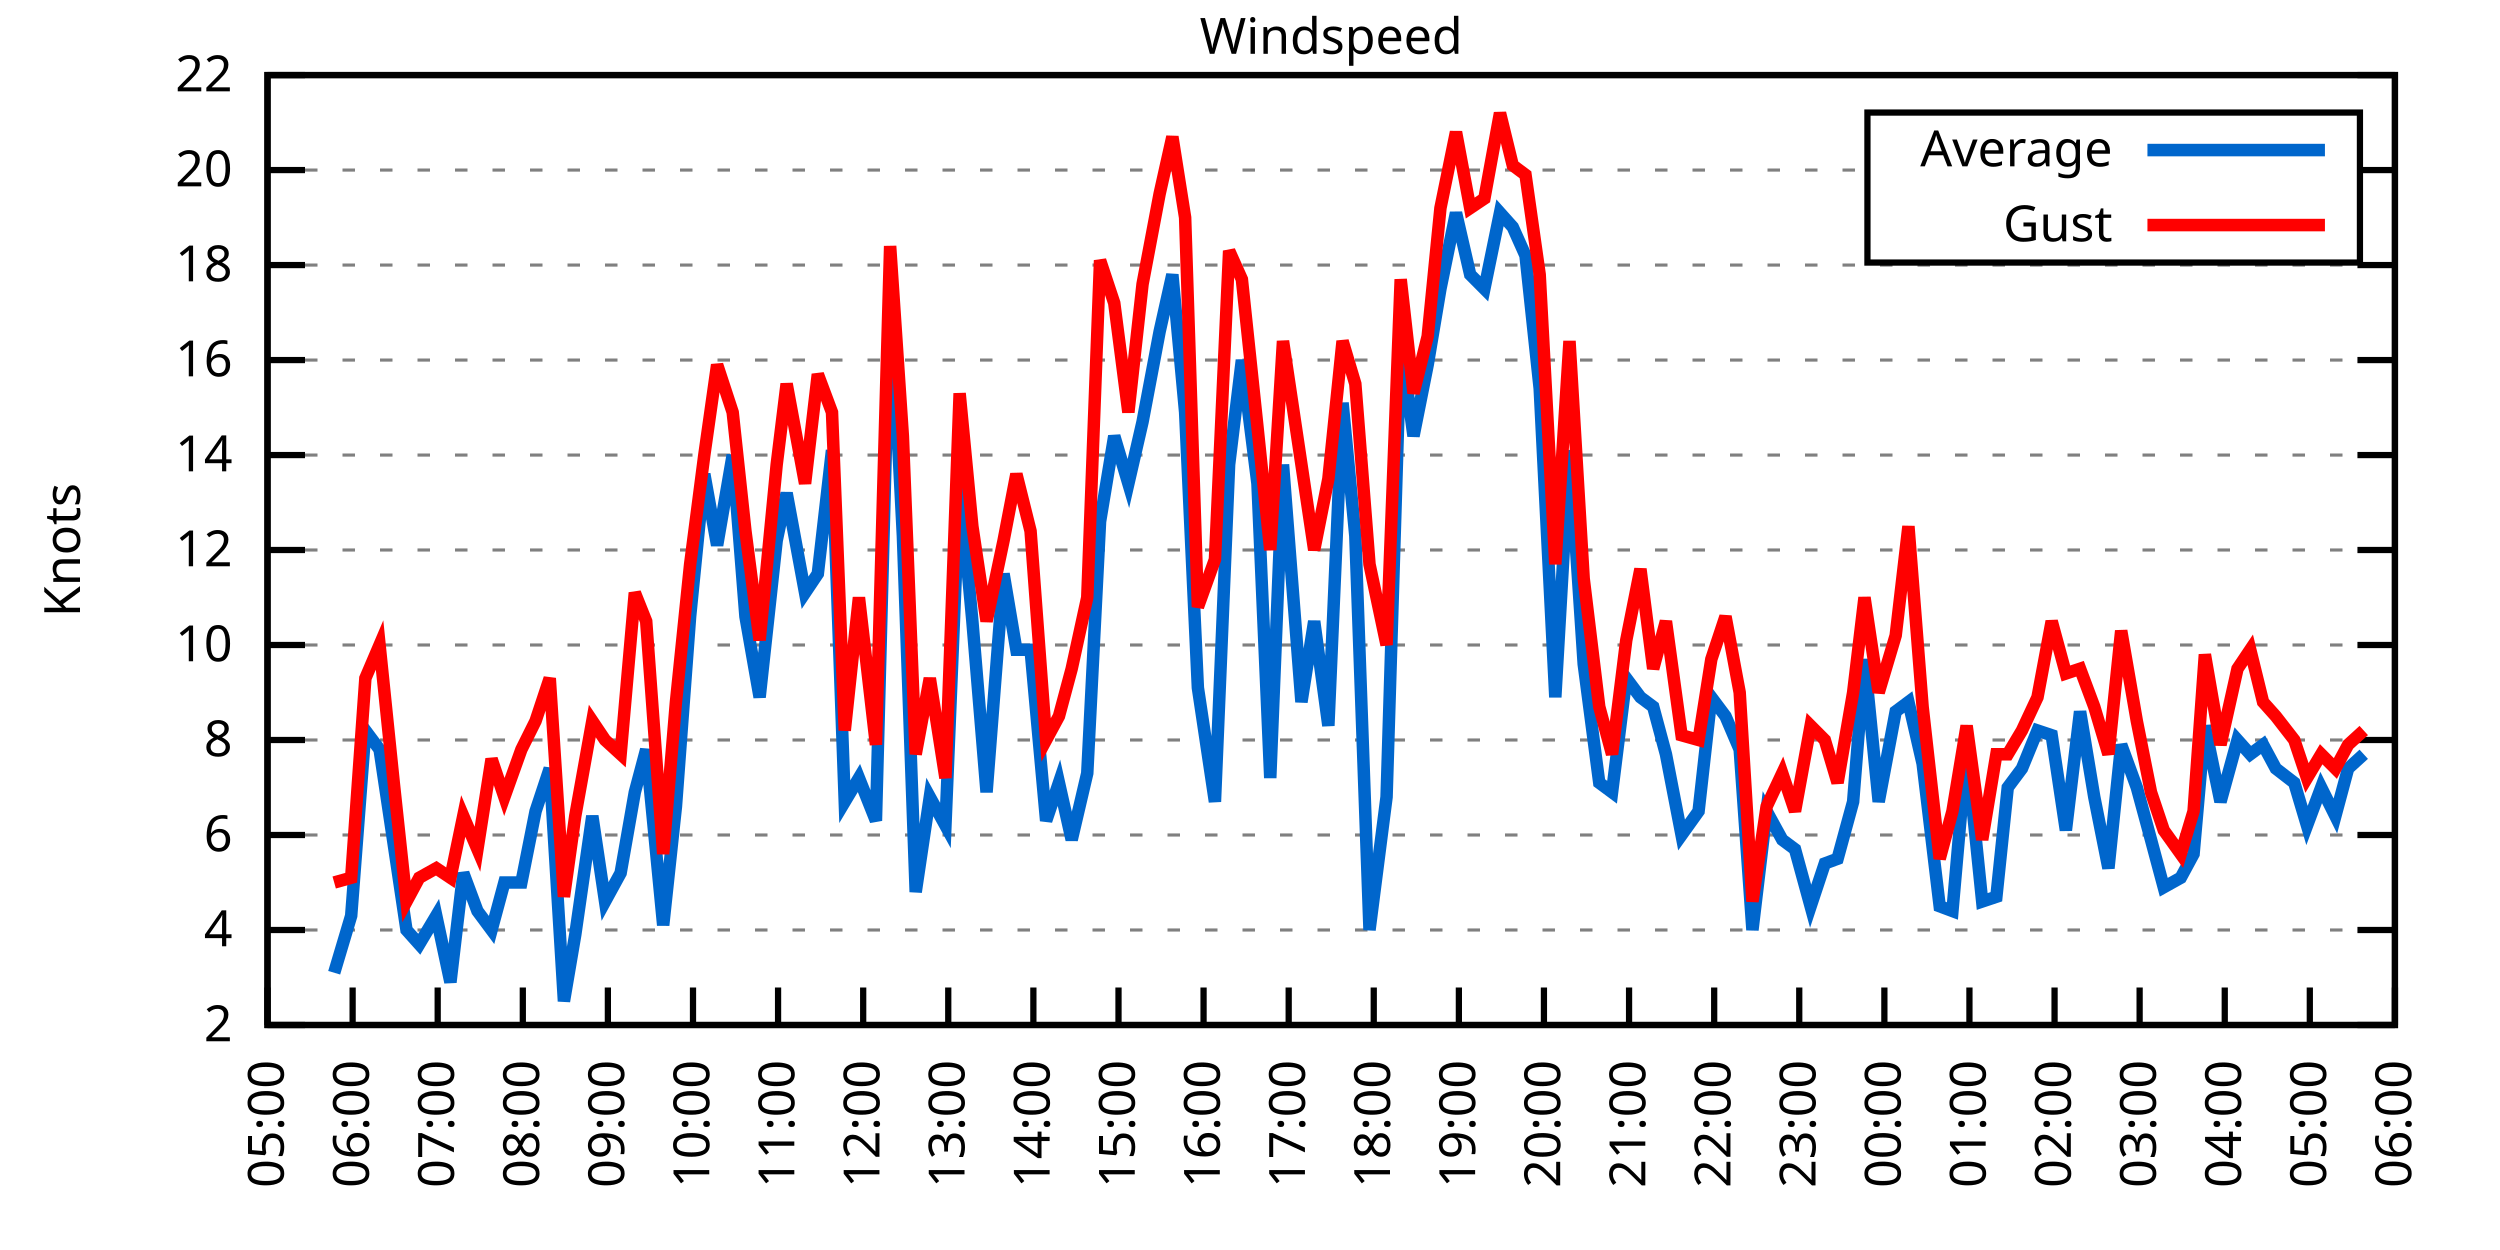
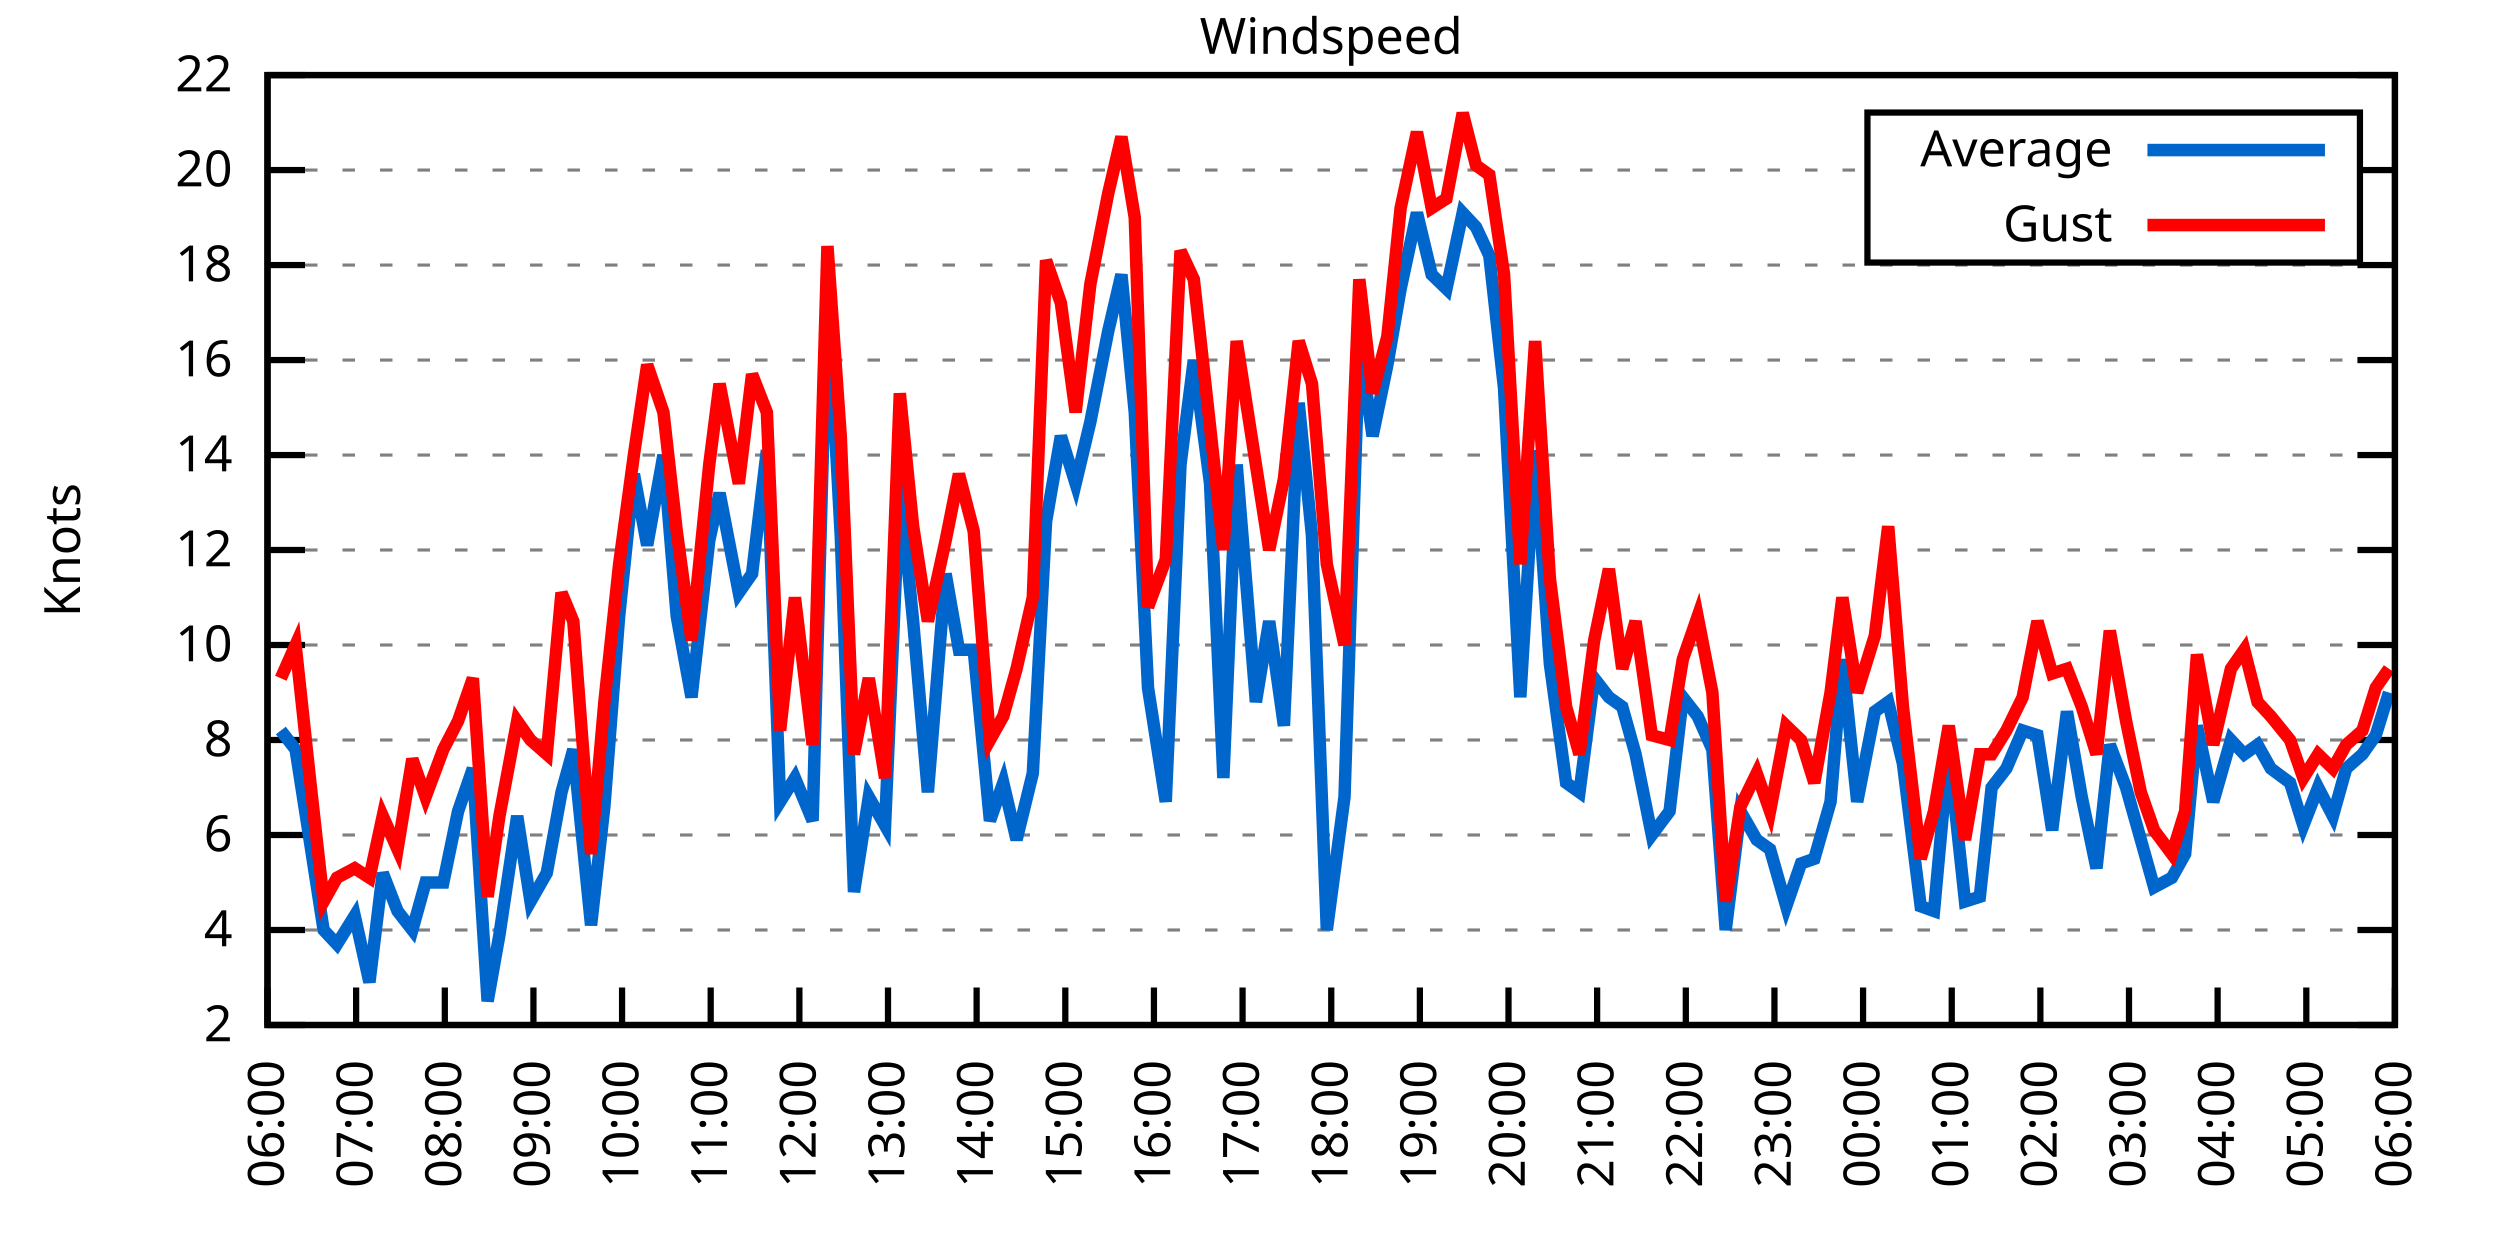
<svg xmlns="http://www.w3.org/2000/svg" xmlns:xlink="http://www.w3.org/1999/xlink" width="400" height="200" viewBox="0 0 400 200">
  <g id="gnuplot_canvas">
    <rect x="0" y="0" width="400" height="200" fill="none" />
    <defs>
      <circle id="gpDot" r="0.5" stroke-width="0.5" stroke="currentColor" />
      <path id="gpPt0" stroke-width="0.333" stroke="currentColor" d="M-1,0 h2 M0,-1 v2" />
      <path id="gpPt1" stroke-width="0.333" stroke="currentColor" d="M-1,-1 L1,1 M1,-1 L-1,1" />
      <path id="gpPt2" stroke-width="0.333" stroke="currentColor" d="M-1,0 L1,0 M0,-1 L0,1 M-1,-1 L1,1 M-1,1 L1,-1" />
      <rect id="gpPt3" stroke-width="0.333" stroke="currentColor" x="-1" y="-1" width="2" height="2" />
      <rect id="gpPt4" stroke-width="0.333" stroke="currentColor" fill="currentColor" x="-1" y="-1" width="2" height="2" />
      <circle id="gpPt5" stroke-width="0.333" stroke="currentColor" cx="0" cy="0" r="1" />
      <use xlink:href="#gpPt5" id="gpPt6" fill="currentColor" stroke="none" />
      <path id="gpPt7" stroke-width="0.333" stroke="currentColor" d="M0,-1.33 L-1.33,0.67 L1.33,0.67 z" />
      <use xlink:href="#gpPt7" id="gpPt8" fill="currentColor" stroke="none" />
      <use xlink:href="#gpPt7" id="gpPt9" stroke="currentColor" transform="rotate(180)" />
      <use xlink:href="#gpPt9" id="gpPt10" fill="currentColor" stroke="none" />
      <use xlink:href="#gpPt3" id="gpPt11" stroke="currentColor" transform="rotate(45)" />
      <use xlink:href="#gpPt11" id="gpPt12" fill="currentColor" stroke="none" />
      <path id="gpPt13" stroke-width="0.333" stroke="currentColor" d="M0,1.330 L1.265,0.411 L0.782,-1.067 L-0.782,-1.076 L-1.265,0.411 z" />
      <use xlink:href="#gpPt13" id="gpPt14" fill="currentColor" stroke="none" />
      <filter id="textbox" filterUnits="objectBoundingBox" x="0" y="0" height="1" width="1">
        <feFlood flood-color="white" flood-opacity="1" result="bgnd" />
        <feComposite in="SourceGraphic" in2="bgnd" operator="atop" />
      </filter>
      <filter id="greybox" filterUnits="objectBoundingBox" x="0" y="0" height="1" width="1">
        <feFlood flood-color="lightgrey" flood-opacity="1" result="grey" />
        <feComposite in="SourceGraphic" in2="grey" operator="atop" />
      </filter>
    </defs>
    <g fill="none" color="white" stroke="currentColor" stroke-width="1.00" stroke-linecap="butt" stroke-linejoin="miter">
</g>
    <g fill="none" color="black" stroke="currentColor" stroke-width="1.00" stroke-linecap="butt" stroke-linejoin="miter">
      <g stroke="none" shape-rendering="crispEdges">
        <polygon fill="rgb(255, 255, 255)" points="42.80,164.00 383.18,164.00 383.18,12.02 42.80,12.02 " />
      </g>
    </g>
    <g fill="none" color="black" stroke="currentColor" stroke-width="1.00" stroke-linecap="butt" stroke-linejoin="miter">
</g>
    <g fill="none" color="black" stroke="black" stroke-width="0.50" stroke-linecap="butt" stroke-linejoin="miter">
</g>
    <g fill="none" color="gray" stroke="currentColor" stroke-width="0.50" stroke-linecap="butt" stroke-linejoin="miter">
      <path stroke="gray" stroke-dasharray="2,4" class="gridline" d="M42.80,164.00 L383.19,164.00  " />
    </g>
    <g fill="none" color="gray" stroke="gray" stroke-width="1.00" stroke-linecap="butt" stroke-linejoin="miter">
</g>
    <g fill="none" color="black" stroke="currentColor" stroke-width="1.00" stroke-linecap="butt" stroke-linejoin="miter">
      <path stroke="black" d="M42.80,164.00 L48.80,164.00 M383.19,164.00 L377.19,164.00  " />
      <g transform="translate(37.20,166.60)" stroke="none" fill="black" font-family="Sans" font-size="8.00" text-anchor="end">
        <text>
          <tspan font-family="Sans"> 2</tspan>
        </text>
      </g>
    </g>
    <g fill="none" color="black" stroke="currentColor" stroke-width="1.00" stroke-linecap="butt" stroke-linejoin="miter">
</g>
    <g fill="none" color="black" stroke="black" stroke-width="0.50" stroke-linecap="butt" stroke-linejoin="miter">
</g>
    <g fill="none" color="gray" stroke="currentColor" stroke-width="0.50" stroke-linecap="butt" stroke-linejoin="miter">
      <path stroke="gray" stroke-dasharray="2,4" class="gridline" d="M42.80,148.80 L383.19,148.80  " />
    </g>
    <g fill="none" color="gray" stroke="gray" stroke-width="1.00" stroke-linecap="butt" stroke-linejoin="miter">
</g>
    <g fill="none" color="black" stroke="currentColor" stroke-width="1.00" stroke-linecap="butt" stroke-linejoin="miter">
      <path stroke="black" d="M42.80,148.80 L48.80,148.80 M383.19,148.80 L377.19,148.80  " />
      <g transform="translate(37.20,151.40)" stroke="none" fill="black" font-family="Sans" font-size="8.00" text-anchor="end">
        <text>
          <tspan font-family="Sans"> 4</tspan>
        </text>
      </g>
    </g>
    <g fill="none" color="black" stroke="currentColor" stroke-width="1.00" stroke-linecap="butt" stroke-linejoin="miter">
</g>
    <g fill="none" color="black" stroke="black" stroke-width="0.50" stroke-linecap="butt" stroke-linejoin="miter">
</g>
    <g fill="none" color="gray" stroke="currentColor" stroke-width="0.50" stroke-linecap="butt" stroke-linejoin="miter">
      <path stroke="gray" stroke-dasharray="2,4" class="gridline" d="M42.80,133.60 L383.19,133.60  " />
    </g>
    <g fill="none" color="gray" stroke="gray" stroke-width="1.00" stroke-linecap="butt" stroke-linejoin="miter">
</g>
    <g fill="none" color="black" stroke="currentColor" stroke-width="1.00" stroke-linecap="butt" stroke-linejoin="miter">
      <path stroke="black" d="M42.80,133.60 L48.80,133.60 M383.19,133.60 L377.19,133.60  " />
      <g transform="translate(37.20,136.20)" stroke="none" fill="black" font-family="Sans" font-size="8.00" text-anchor="end">
        <text>
          <tspan font-family="Sans"> 6</tspan>
        </text>
      </g>
    </g>
    <g fill="none" color="black" stroke="currentColor" stroke-width="1.00" stroke-linecap="butt" stroke-linejoin="miter">
</g>
    <g fill="none" color="black" stroke="black" stroke-width="0.50" stroke-linecap="butt" stroke-linejoin="miter">
</g>
    <g fill="none" color="gray" stroke="currentColor" stroke-width="0.50" stroke-linecap="butt" stroke-linejoin="miter">
      <path stroke="gray" stroke-dasharray="2,4" class="gridline" d="M42.80,118.40 L383.19,118.40  " />
    </g>
    <g fill="none" color="gray" stroke="gray" stroke-width="1.00" stroke-linecap="butt" stroke-linejoin="miter">
</g>
    <g fill="none" color="black" stroke="currentColor" stroke-width="1.00" stroke-linecap="butt" stroke-linejoin="miter">
      <path stroke="black" d="M42.80,118.40 L48.80,118.40 M383.19,118.40 L377.19,118.40  " />
      <g transform="translate(37.20,121.00)" stroke="none" fill="black" font-family="Sans" font-size="8.00" text-anchor="end">
        <text>
          <tspan font-family="Sans"> 8</tspan>
        </text>
      </g>
    </g>
    <g fill="none" color="black" stroke="currentColor" stroke-width="1.00" stroke-linecap="butt" stroke-linejoin="miter">
</g>
    <g fill="none" color="black" stroke="black" stroke-width="0.50" stroke-linecap="butt" stroke-linejoin="miter">
</g>
    <g fill="none" color="gray" stroke="currentColor" stroke-width="0.50" stroke-linecap="butt" stroke-linejoin="miter">
      <path stroke="gray" stroke-dasharray="2,4" class="gridline" d="M42.80,103.20 L383.19,103.20  " />
    </g>
    <g fill="none" color="gray" stroke="gray" stroke-width="1.00" stroke-linecap="butt" stroke-linejoin="miter">
</g>
    <g fill="none" color="black" stroke="currentColor" stroke-width="1.00" stroke-linecap="butt" stroke-linejoin="miter">
      <path stroke="black" d="M42.80,103.20 L48.80,103.20 M383.19,103.20 L377.19,103.20  " />
      <g transform="translate(37.20,105.80)" stroke="none" fill="black" font-family="Sans" font-size="8.00" text-anchor="end">
        <text>
          <tspan font-family="Sans"> 10</tspan>
        </text>
      </g>
    </g>
    <g fill="none" color="black" stroke="currentColor" stroke-width="1.00" stroke-linecap="butt" stroke-linejoin="miter">
</g>
    <g fill="none" color="black" stroke="black" stroke-width="0.50" stroke-linecap="butt" stroke-linejoin="miter">
</g>
    <g fill="none" color="gray" stroke="currentColor" stroke-width="0.50" stroke-linecap="butt" stroke-linejoin="miter">
      <path stroke="gray" stroke-dasharray="2,4" class="gridline" d="M42.80,88.00 L383.19,88.00  " />
    </g>
    <g fill="none" color="gray" stroke="gray" stroke-width="1.00" stroke-linecap="butt" stroke-linejoin="miter">
</g>
    <g fill="none" color="black" stroke="currentColor" stroke-width="1.00" stroke-linecap="butt" stroke-linejoin="miter">
      <path stroke="black" d="M42.80,88.00 L48.80,88.00 M383.19,88.00 L377.19,88.00  " />
      <g transform="translate(37.20,90.60)" stroke="none" fill="black" font-family="Sans" font-size="8.00" text-anchor="end">
        <text>
          <tspan font-family="Sans"> 12</tspan>
        </text>
      </g>
    </g>
    <g fill="none" color="black" stroke="currentColor" stroke-width="1.00" stroke-linecap="butt" stroke-linejoin="miter">
</g>
    <g fill="none" color="black" stroke="black" stroke-width="0.50" stroke-linecap="butt" stroke-linejoin="miter">
</g>
    <g fill="none" color="gray" stroke="currentColor" stroke-width="0.50" stroke-linecap="butt" stroke-linejoin="miter">
      <path stroke="gray" stroke-dasharray="2,4" class="gridline" d="M42.80,72.81 L383.19,72.81  " />
    </g>
    <g fill="none" color="gray" stroke="gray" stroke-width="1.00" stroke-linecap="butt" stroke-linejoin="miter">
</g>
    <g fill="none" color="black" stroke="currentColor" stroke-width="1.00" stroke-linecap="butt" stroke-linejoin="miter">
      <path stroke="black" d="M42.80,72.81 L48.80,72.81 M383.19,72.81 L377.19,72.81  " />
      <g transform="translate(37.20,75.41)" stroke="none" fill="black" font-family="Sans" font-size="8.00" text-anchor="end">
        <text>
          <tspan font-family="Sans"> 14</tspan>
        </text>
      </g>
    </g>
    <g fill="none" color="black" stroke="currentColor" stroke-width="1.00" stroke-linecap="butt" stroke-linejoin="miter">
</g>
    <g fill="none" color="black" stroke="black" stroke-width="0.50" stroke-linecap="butt" stroke-linejoin="miter">
</g>
    <g fill="none" color="gray" stroke="currentColor" stroke-width="0.50" stroke-linecap="butt" stroke-linejoin="miter">
      <path stroke="gray" stroke-dasharray="2,4" class="gridline" d="M42.80,57.61 L383.19,57.61  " />
    </g>
    <g fill="none" color="gray" stroke="gray" stroke-width="1.00" stroke-linecap="butt" stroke-linejoin="miter">
</g>
    <g fill="none" color="black" stroke="currentColor" stroke-width="1.00" stroke-linecap="butt" stroke-linejoin="miter">
      <path stroke="black" d="M42.80,57.61 L48.80,57.61 M383.19,57.61 L377.19,57.61  " />
      <g transform="translate(37.20,60.21)" stroke="none" fill="black" font-family="Sans" font-size="8.00" text-anchor="end">
        <text>
          <tspan font-family="Sans"> 16</tspan>
        </text>
      </g>
    </g>
    <g fill="none" color="black" stroke="currentColor" stroke-width="1.00" stroke-linecap="butt" stroke-linejoin="miter">
</g>
    <g fill="none" color="black" stroke="black" stroke-width="0.50" stroke-linecap="butt" stroke-linejoin="miter">
</g>
    <g fill="none" color="gray" stroke="currentColor" stroke-width="0.50" stroke-linecap="butt" stroke-linejoin="miter">
      <path stroke="gray" stroke-dasharray="2,4" class="gridline" d="M42.80,42.41 L383.19,42.41  " />
    </g>
    <g fill="none" color="gray" stroke="gray" stroke-width="1.00" stroke-linecap="butt" stroke-linejoin="miter">
</g>
    <g fill="none" color="black" stroke="currentColor" stroke-width="1.00" stroke-linecap="butt" stroke-linejoin="miter">
      <path stroke="black" d="M42.80,42.41 L48.80,42.41 M383.19,42.41 L377.19,42.41  " />
      <g transform="translate(37.20,45.01)" stroke="none" fill="black" font-family="Sans" font-size="8.00" text-anchor="end">
        <text>
          <tspan font-family="Sans"> 18</tspan>
        </text>
      </g>
    </g>
    <g fill="none" color="black" stroke="currentColor" stroke-width="1.00" stroke-linecap="butt" stroke-linejoin="miter">
</g>
    <g fill="none" color="black" stroke="black" stroke-width="0.50" stroke-linecap="butt" stroke-linejoin="miter">
</g>
    <g fill="none" color="gray" stroke="currentColor" stroke-width="0.50" stroke-linecap="butt" stroke-linejoin="miter">
      <path stroke="gray" stroke-dasharray="2,4" class="gridline" d="M42.80,27.21 L298.79,27.21 M377.59,27.21 L383.19,27.21  " />
    </g>
    <g fill="none" color="gray" stroke="gray" stroke-width="1.00" stroke-linecap="butt" stroke-linejoin="miter">
</g>
    <g fill="none" color="black" stroke="currentColor" stroke-width="1.00" stroke-linecap="butt" stroke-linejoin="miter">
      <path stroke="black" d="M42.80,27.21 L48.80,27.21 M383.19,27.21 L377.19,27.21  " />
      <g transform="translate(37.20,29.81)" stroke="none" fill="black" font-family="Sans" font-size="8.00" text-anchor="end">
        <text>
          <tspan font-family="Sans"> 20</tspan>
        </text>
      </g>
    </g>
    <g fill="none" color="black" stroke="currentColor" stroke-width="1.00" stroke-linecap="butt" stroke-linejoin="miter">
</g>
    <g fill="none" color="black" stroke="black" stroke-width="0.50" stroke-linecap="butt" stroke-linejoin="miter">
</g>
    <g fill="none" color="gray" stroke="currentColor" stroke-width="0.50" stroke-linecap="butt" stroke-linejoin="miter">
      <path stroke="gray" stroke-dasharray="2,4" class="gridline" d="M42.80,12.01 L383.19,12.01  " />
    </g>
    <g fill="none" color="gray" stroke="gray" stroke-width="1.00" stroke-linecap="butt" stroke-linejoin="miter">
</g>
    <g fill="none" color="black" stroke="currentColor" stroke-width="1.00" stroke-linecap="butt" stroke-linejoin="miter">
      <path stroke="black" d="M42.80,12.01 L48.80,12.01 M383.19,12.01 L377.19,12.01  " />
      <g transform="translate(37.20,14.61)" stroke="none" fill="black" font-family="Sans" font-size="8.00" text-anchor="end">
        <text>
          <tspan font-family="Sans"> 22</tspan>
        </text>
      </g>
    </g>
    <g fill="none" color="black" stroke="currentColor" stroke-width="1.00" stroke-linecap="butt" stroke-linejoin="miter">
      <path stroke="black" d="M42.80,164.00 L42.80,158.00  " />
      <g transform="translate(45.40,169.60) rotate(270.00)" stroke="none" fill="black" font-family="Sans" font-size="8.00" text-anchor="end">
        <text>
-           <tspan font-family="Sans">05:00</tspan>
-         </text>
-       </g>
-     </g>
-     <g fill="none" color="black" stroke="currentColor" stroke-width="1.00" stroke-linecap="butt" stroke-linejoin="miter">
-       <path stroke="black" d="M56.42,164.00 L56.42,158.00  " />
-       <g transform="translate(59.02,169.60) rotate(270.00)" stroke="none" fill="black" font-family="Sans" font-size="8.00" text-anchor="end">
-         <text>
          <tspan font-family="Sans">06:00</tspan>
        </text>
      </g>
    </g>
    <g fill="none" color="black" stroke="currentColor" stroke-width="1.00" stroke-linecap="butt" stroke-linejoin="miter">
-       <path stroke="black" d="M70.03,164.00 L70.03,158.00  " />
-       <g transform="translate(72.63,169.60) rotate(270.00)" stroke="none" fill="black" font-family="Sans" font-size="8.00" text-anchor="end">
+       <path stroke="black" d="M56.98,164.00 L56.98,158.00  " />
+       <g transform="translate(59.58,169.60) rotate(270.00)" stroke="none" fill="black" font-family="Sans" font-size="8.00" text-anchor="end">
        <text>
          <tspan font-family="Sans">07:00</tspan>
        </text>
      </g>
    </g>
    <g fill="none" color="black" stroke="currentColor" stroke-width="1.00" stroke-linecap="butt" stroke-linejoin="miter">
-       <path stroke="black" d="M83.65,164.00 L83.65,158.00  " />
-       <g transform="translate(86.25,169.60) rotate(270.00)" stroke="none" fill="black" font-family="Sans" font-size="8.00" text-anchor="end">
+       <path stroke="black" d="M71.17,164.00 L71.17,158.00  " />
+       <g transform="translate(73.77,169.60) rotate(270.00)" stroke="none" fill="black" font-family="Sans" font-size="8.00" text-anchor="end">
        <text>
          <tspan font-family="Sans">08:00</tspan>
        </text>
      </g>
    </g>
    <g fill="none" color="black" stroke="currentColor" stroke-width="1.00" stroke-linecap="butt" stroke-linejoin="miter">
-       <path stroke="black" d="M97.26,164.00 L97.26,158.00  " />
-       <g transform="translate(99.86,169.60) rotate(270.00)" stroke="none" fill="black" font-family="Sans" font-size="8.00" text-anchor="end">
+       <path stroke="black" d="M85.35,164.00 L85.35,158.00  " />
+       <g transform="translate(87.95,169.60) rotate(270.00)" stroke="none" fill="black" font-family="Sans" font-size="8.00" text-anchor="end">
        <text>
          <tspan font-family="Sans">09:00</tspan>
        </text>
      </g>
    </g>
    <g fill="none" color="black" stroke="currentColor" stroke-width="1.00" stroke-linecap="butt" stroke-linejoin="miter">
-       <path stroke="black" d="M110.88,164.00 L110.88,158.00  " />
-       <g transform="translate(113.48,169.60) rotate(270.00)" stroke="none" fill="black" font-family="Sans" font-size="8.00" text-anchor="end">
+       <path stroke="black" d="M99.53,164.00 L99.53,158.00  " />
+       <g transform="translate(102.13,169.60) rotate(270.00)" stroke="none" fill="black" font-family="Sans" font-size="8.00" text-anchor="end">
        <text>
          <tspan font-family="Sans">10:00</tspan>
        </text>
      </g>
    </g>
    <g fill="none" color="black" stroke="currentColor" stroke-width="1.00" stroke-linecap="butt" stroke-linejoin="miter">
-       <path stroke="black" d="M124.49,164.00 L124.49,158.00  " />
-       <g transform="translate(127.09,169.60) rotate(270.00)" stroke="none" fill="black" font-family="Sans" font-size="8.00" text-anchor="end">
+       <path stroke="black" d="M113.71,164.00 L113.71,158.00  " />
+       <g transform="translate(116.31,169.60) rotate(270.00)" stroke="none" fill="black" font-family="Sans" font-size="8.00" text-anchor="end">
        <text>
          <tspan font-family="Sans">11:00</tspan>
        </text>
      </g>
    </g>
    <g fill="none" color="black" stroke="currentColor" stroke-width="1.00" stroke-linecap="butt" stroke-linejoin="miter">
-       <path stroke="black" d="M138.11,164.00 L138.11,158.00  " />
-       <g transform="translate(140.71,169.60) rotate(270.00)" stroke="none" fill="black" font-family="Sans" font-size="8.00" text-anchor="end">
+       <path stroke="black" d="M127.90,164.00 L127.90,158.00  " />
+       <g transform="translate(130.50,169.60) rotate(270.00)" stroke="none" fill="black" font-family="Sans" font-size="8.00" text-anchor="end">
        <text>
          <tspan font-family="Sans">12:00</tspan>
        </text>
      </g>
    </g>
    <g fill="none" color="black" stroke="currentColor" stroke-width="1.00" stroke-linecap="butt" stroke-linejoin="miter">
-       <path stroke="black" d="M151.72,164.00 L151.72,158.00  " />
-       <g transform="translate(154.32,169.60) rotate(270.00)" stroke="none" fill="black" font-family="Sans" font-size="8.00" text-anchor="end">
+       <path stroke="black" d="M142.08,164.00 L142.08,158.00  " />
+       <g transform="translate(144.68,169.60) rotate(270.00)" stroke="none" fill="black" font-family="Sans" font-size="8.00" text-anchor="end">
        <text>
          <tspan font-family="Sans">13:00</tspan>
        </text>
      </g>
    </g>
    <g fill="none" color="black" stroke="currentColor" stroke-width="1.00" stroke-linecap="butt" stroke-linejoin="miter">
-       <path stroke="black" d="M165.34,164.00 L165.34,158.00  " />
-       <g transform="translate(167.94,169.60) rotate(270.00)" stroke="none" fill="black" font-family="Sans" font-size="8.00" text-anchor="end">
+       <path stroke="black" d="M156.26,164.00 L156.26,158.00  " />
+       <g transform="translate(158.86,169.60) rotate(270.00)" stroke="none" fill="black" font-family="Sans" font-size="8.00" text-anchor="end">
        <text>
          <tspan font-family="Sans">14:00</tspan>
        </text>
      </g>
    </g>
    <g fill="none" color="black" stroke="currentColor" stroke-width="1.00" stroke-linecap="butt" stroke-linejoin="miter">
-       <path stroke="black" d="M178.96,164.00 L178.96,158.00  " />
-       <g transform="translate(181.56,169.60) rotate(270.00)" stroke="none" fill="black" font-family="Sans" font-size="8.00" text-anchor="end">
+       <path stroke="black" d="M170.45,164.00 L170.45,158.00  " />
+       <g transform="translate(173.05,169.60) rotate(270.00)" stroke="none" fill="black" font-family="Sans" font-size="8.00" text-anchor="end">
        <text>
          <tspan font-family="Sans">15:00</tspan>
        </text>
      </g>
    </g>
    <g fill="none" color="black" stroke="currentColor" stroke-width="1.00" stroke-linecap="butt" stroke-linejoin="miter">
-       <path stroke="black" d="M192.57,164.00 L192.57,158.00  " />
-       <g transform="translate(195.17,169.60) rotate(270.00)" stroke="none" fill="black" font-family="Sans" font-size="8.00" text-anchor="end">
+       <path stroke="black" d="M184.63,164.00 L184.63,158.00  " />
+       <g transform="translate(187.23,169.60) rotate(270.00)" stroke="none" fill="black" font-family="Sans" font-size="8.00" text-anchor="end">
        <text>
          <tspan font-family="Sans">16:00</tspan>
        </text>
      </g>
    </g>
    <g fill="none" color="black" stroke="currentColor" stroke-width="1.00" stroke-linecap="butt" stroke-linejoin="miter">
-       <path stroke="black" d="M206.19,164.00 L206.19,158.00  " />
-       <g transform="translate(208.79,169.60) rotate(270.00)" stroke="none" fill="black" font-family="Sans" font-size="8.00" text-anchor="end">
+       <path stroke="black" d="M198.81,164.00 L198.81,158.00  " />
+       <g transform="translate(201.41,169.60) rotate(270.00)" stroke="none" fill="black" font-family="Sans" font-size="8.00" text-anchor="end">
        <text>
          <tspan font-family="Sans">17:00</tspan>
        </text>
      </g>
    </g>
    <g fill="none" color="black" stroke="currentColor" stroke-width="1.00" stroke-linecap="butt" stroke-linejoin="miter">
-       <path stroke="black" d="M219.80,164.00 L219.80,158.00  " />
-       <g transform="translate(222.40,169.60) rotate(270.00)" stroke="none" fill="black" font-family="Sans" font-size="8.00" text-anchor="end">
+       <path stroke="black" d="M213.00,164.00 L213.00,158.00  " />
+       <g transform="translate(215.60,169.60) rotate(270.00)" stroke="none" fill="black" font-family="Sans" font-size="8.00" text-anchor="end">
        <text>
          <tspan font-family="Sans">18:00</tspan>
        </text>
      </g>
    </g>
    <g fill="none" color="black" stroke="currentColor" stroke-width="1.00" stroke-linecap="butt" stroke-linejoin="miter">
-       <path stroke="black" d="M233.42,164.00 L233.42,158.00  " />
-       <g transform="translate(236.02,169.60) rotate(270.00)" stroke="none" fill="black" font-family="Sans" font-size="8.00" text-anchor="end">
+       <path stroke="black" d="M227.18,164.00 L227.18,158.00  " />
+       <g transform="translate(229.78,169.60) rotate(270.00)" stroke="none" fill="black" font-family="Sans" font-size="8.00" text-anchor="end">
        <text>
          <tspan font-family="Sans">19:00</tspan>
        </text>
      </g>
    </g>
    <g fill="none" color="black" stroke="currentColor" stroke-width="1.00" stroke-linecap="butt" stroke-linejoin="miter">
-       <path stroke="black" d="M247.03,164.00 L247.03,158.00  " />
-       <g transform="translate(249.63,169.60) rotate(270.00)" stroke="none" fill="black" font-family="Sans" font-size="8.00" text-anchor="end">
+       <path stroke="black" d="M241.36,164.00 L241.36,158.00  " />
+       <g transform="translate(243.96,169.60) rotate(270.00)" stroke="none" fill="black" font-family="Sans" font-size="8.00" text-anchor="end">
        <text>
          <tspan font-family="Sans">20:00</tspan>
        </text>
      </g>
    </g>
    <g fill="none" color="black" stroke="currentColor" stroke-width="1.00" stroke-linecap="butt" stroke-linejoin="miter">
-       <path stroke="black" d="M260.65,164.00 L260.65,158.00  " />
-       <g transform="translate(263.25,169.60) rotate(270.00)" stroke="none" fill="black" font-family="Sans" font-size="8.00" text-anchor="end">
+       <path stroke="black" d="M255.54,164.00 L255.54,158.00  " />
+       <g transform="translate(258.14,169.60) rotate(270.00)" stroke="none" fill="black" font-family="Sans" font-size="8.00" text-anchor="end">
        <text>
          <tspan font-family="Sans">21:00</tspan>
        </text>
      </g>
    </g>
    <g fill="none" color="black" stroke="currentColor" stroke-width="1.00" stroke-linecap="butt" stroke-linejoin="miter">
-       <path stroke="black" d="M274.27,164.00 L274.27,158.00  " />
-       <g transform="translate(276.87,169.60) rotate(270.00)" stroke="none" fill="black" font-family="Sans" font-size="8.00" text-anchor="end">
+       <path stroke="black" d="M269.73,164.00 L269.73,158.00  " />
+       <g transform="translate(272.33,169.60) rotate(270.00)" stroke="none" fill="black" font-family="Sans" font-size="8.00" text-anchor="end">
        <text>
          <tspan font-family="Sans">22:00</tspan>
        </text>
      </g>
    </g>
    <g fill="none" color="black" stroke="currentColor" stroke-width="1.00" stroke-linecap="butt" stroke-linejoin="miter">
-       <path stroke="black" d="M287.88,164.00 L287.88,158.00  " />
-       <g transform="translate(290.48,169.60) rotate(270.00)" stroke="none" fill="black" font-family="Sans" font-size="8.00" text-anchor="end">
+       <path stroke="black" d="M283.91,164.00 L283.91,158.00  " />
+       <g transform="translate(286.51,169.60) rotate(270.00)" stroke="none" fill="black" font-family="Sans" font-size="8.00" text-anchor="end">
        <text>
          <tspan font-family="Sans">23:00</tspan>
        </text>
      </g>
    </g>
    <g fill="none" color="black" stroke="currentColor" stroke-width="1.00" stroke-linecap="butt" stroke-linejoin="miter">
-       <path stroke="black" d="M301.50,164.00 L301.50,158.00  " />
-       <g transform="translate(304.10,169.60) rotate(270.00)" stroke="none" fill="black" font-family="Sans" font-size="8.00" text-anchor="end">
+       <path stroke="black" d="M298.09,164.00 L298.09,158.00  " />
+       <g transform="translate(300.69,169.60) rotate(270.00)" stroke="none" fill="black" font-family="Sans" font-size="8.00" text-anchor="end">
        <text>
          <tspan font-family="Sans">00:00</tspan>
        </text>
      </g>
    </g>
    <g fill="none" color="black" stroke="currentColor" stroke-width="1.00" stroke-linecap="butt" stroke-linejoin="miter">
-       <path stroke="black" d="M315.11,164.00 L315.11,158.00  " />
-       <g transform="translate(317.71,169.60) rotate(270.00)" stroke="none" fill="black" font-family="Sans" font-size="8.00" text-anchor="end">
+       <path stroke="black" d="M312.28,164.00 L312.28,158.00  " />
+       <g transform="translate(314.88,169.60) rotate(270.00)" stroke="none" fill="black" font-family="Sans" font-size="8.00" text-anchor="end">
        <text>
          <tspan font-family="Sans">01:00</tspan>
        </text>
      </g>
    </g>
    <g fill="none" color="black" stroke="currentColor" stroke-width="1.00" stroke-linecap="butt" stroke-linejoin="miter">
-       <path stroke="black" d="M328.73,164.00 L328.73,158.00  " />
-       <g transform="translate(331.33,169.60) rotate(270.00)" stroke="none" fill="black" font-family="Sans" font-size="8.00" text-anchor="end">
+       <path stroke="black" d="M326.46,164.00 L326.46,158.00  " />
+       <g transform="translate(329.06,169.60) rotate(270.00)" stroke="none" fill="black" font-family="Sans" font-size="8.00" text-anchor="end">
        <text>
          <tspan font-family="Sans">02:00</tspan>
        </text>
      </g>
    </g>
    <g fill="none" color="black" stroke="currentColor" stroke-width="1.00" stroke-linecap="butt" stroke-linejoin="miter">
-       <path stroke="black" d="M342.34,164.00 L342.34,158.00  " />
-       <g transform="translate(344.94,169.60) rotate(270.00)" stroke="none" fill="black" font-family="Sans" font-size="8.00" text-anchor="end">
+       <path stroke="black" d="M340.64,164.00 L340.64,158.00  " />
+       <g transform="translate(343.24,169.60) rotate(270.00)" stroke="none" fill="black" font-family="Sans" font-size="8.00" text-anchor="end">
        <text>
          <tspan font-family="Sans">03:00</tspan>
        </text>
      </g>
    </g>
    <g fill="none" color="black" stroke="currentColor" stroke-width="1.00" stroke-linecap="butt" stroke-linejoin="miter">
-       <path stroke="black" d="M355.96,164.00 L355.96,158.00  " />
-       <g transform="translate(358.56,169.60) rotate(270.00)" stroke="none" fill="black" font-family="Sans" font-size="8.00" text-anchor="end">
+       <path stroke="black" d="M354.82,164.00 L354.82,158.00  " />
+       <g transform="translate(357.42,169.60) rotate(270.00)" stroke="none" fill="black" font-family="Sans" font-size="8.00" text-anchor="end">
        <text>
          <tspan font-family="Sans">04:00</tspan>
        </text>
      </g>
    </g>
    <g fill="none" color="black" stroke="currentColor" stroke-width="1.00" stroke-linecap="butt" stroke-linejoin="miter">
-       <path stroke="black" d="M369.57,164.00 L369.57,158.00  " />
-       <g transform="translate(372.17,169.60) rotate(270.00)" stroke="none" fill="black" font-family="Sans" font-size="8.00" text-anchor="end">
+       <path stroke="black" d="M369.01,164.00 L369.01,158.00  " />
+       <g transform="translate(371.61,169.60) rotate(270.00)" stroke="none" fill="black" font-family="Sans" font-size="8.00" text-anchor="end">
        <text>
          <tspan font-family="Sans">05:00</tspan>
        </text>
      </g>
    </g>
    <g fill="none" color="black" stroke="currentColor" stroke-width="1.00" stroke-linecap="butt" stroke-linejoin="miter">
      <path stroke="black" d="M383.19,164.00 L383.19,158.00  " />
      <g transform="translate(385.79,169.60) rotate(270.00)" stroke="none" fill="black" font-family="Sans" font-size="8.00" text-anchor="end">
        <text>
          <tspan font-family="Sans">06:00</tspan>
        </text>
      </g>
    </g>
    <g fill="none" color="black" stroke="currentColor" stroke-width="1.00" stroke-linecap="butt" stroke-linejoin="miter">
</g>
    <g fill="none" color="black" stroke="currentColor" stroke-width="1.00" stroke-linecap="butt" stroke-linejoin="miter">
      <path stroke="black" d="M42.80,12.01 L42.80,164.00 L383.19,164.00 L383.19,12.01 L42.80,12.01 Z  " />
    </g>
    <g fill="none" color="black" stroke="currentColor" stroke-width="1.00" stroke-linecap="butt" stroke-linejoin="miter">
</g>
    <g fill="none" color="black" stroke="currentColor" stroke-width="1.00" stroke-linecap="butt" stroke-linejoin="miter">
      <path stroke="black" d="M298.79,42.01 L298.79,18.01 L377.59,18.01 L377.59,42.01 L298.79,42.01 Z  " />
    </g>
    <g id="Windspeed_plot_1">
      <g fill="none" color="white" stroke="black" stroke-width="2.00" stroke-linecap="butt" stroke-linejoin="miter">
</g>
      <g fill="none" color="black" stroke="currentColor" stroke-width="2.00" stroke-linecap="butt" stroke-linejoin="miter">
        <g transform="translate(337.99,26.61)" stroke="none" fill="black" font-family="Sans" font-size="8.00" text-anchor="end">
          <text>
            <tspan font-family="Sans">Average</tspan>
          </text>
        </g>
      </g>
      <g fill="none" color="black" stroke="currentColor" stroke-width="2.00" stroke-linecap="butt" stroke-linejoin="miter">
-         <path stroke="rgb(  0, 102, 204)" d="M343.59,24.01 L371.99,24.01 M53.47,155.64 L56.19,146.52 L58.46,116.88 L60.73,119.92 L63.00,135.12 L65.04,148.80   L67.08,151.08 L69.80,146.52 L72.07,157.16 L74.12,139.68 L76.39,145.76 L78.65,148.80 L80.70,141.20 L83.42,141.20   L85.69,129.80 L87.96,122.96 L90.23,160.20 L92.04,149.56 L94.77,130.56 L96.81,144.24 L99.30,139.68 L101.57,126.76   L103.39,119.92 L106.11,148.04 L108.15,129.04 L110.42,98.64 L112.69,75.85 L114.74,87.25 L117.23,72.81 L119.27,98.64   L121.54,111.56 L124.27,86.49 L125.86,78.89 L128.81,94.84 L130.85,91.80 L133.12,72.05 L135.16,128.28 L137.43,124.48   L140.15,131.32 L142.42,46.21 L144.46,85.73 L146.51,142.72 L148.77,127.52 L151.27,132.08 L153.54,77.37 L155.58,99.40   L157.85,126.76 L160.57,91.80 L162.62,103.96 L164.89,103.96 L167.38,131.32 L169.43,125.24 L171.47,134.36 L173.96,123.72   L176.01,83.45 L178.28,69.77 L180.54,77.37 L182.81,67.49 L185.54,53.05 L187.58,43.93 L189.62,65.97 L191.66,110.04   L194.39,128.28 L196.66,74.33 L198.70,57.61 L201.19,77.37 L203.24,124.48 L205.28,74.33 L208.23,112.32 L210.27,99.40   L212.54,116.12 L214.81,64.45 L216.85,85.73 L219.12,148.80 L221.85,127.52 L224.11,54.57 L226.16,69.77 L228.43,58.37   L230.47,46.21 L232.96,34.05 L235.23,43.93 L237.50,46.21 L240.00,34.05 L242.04,36.33 L244.08,40.89 L246.35,62.17   L248.85,111.56 L251.12,72.05 L253.39,106.24 L255.88,125.24 L257.93,126.76 L260.20,108.52 L262.47,111.56 L264.51,113.08   L266.55,120.68 L269.05,133.60 L271.77,129.80 L273.81,111.56 L276.08,114.60 L278.35,119.92 L280.39,148.80 L282.66,129.80   L285.16,134.36 L287.20,135.88 L289.70,145.00 L291.97,138.16 L294.01,137.40 L296.50,128.28 L298.32,105.48 L300.59,128.28   L303.31,113.84 L305.35,112.32 L307.62,122.20 L310.35,145.00 L312.39,145.76 L314.66,119.92 L317.15,144.24 L319.42,143.48   L321.24,126.00 L323.51,122.96 L326.00,116.88 L328.27,117.64 L330.54,132.84 L332.81,113.84 L335.08,127.52 L337.35,138.92   L339.39,119.16 L341.89,126.00 L344.16,134.36 L346.20,141.96 L348.92,140.44 L350.97,136.64 L352.78,116.12 L355.28,128.28   L358.00,118.40 L360.04,120.68 L362.09,119.16 L364.13,122.96 L367.08,125.24 L369.12,132.08 L371.39,126.00 L373.66,130.56   L375.70,122.96 L378.20,120.68  " />
+         <path stroke="rgb(  0, 102, 204)" d="M343.59,24.01 L371.99,24.01 M44.93,116.88 L47.29,119.92 L49.66,135.12 L51.78,148.80 L53.91,151.08 L56.75,146.52   L59.11,157.16 L61.24,139.68 L63.60,145.76 L65.97,148.80 L68.09,141.20 L70.93,141.20 L73.29,129.80 L75.66,122.96   L78.02,160.20 L79.91,149.56 L82.75,130.56 L84.88,144.24 L87.48,139.68 L89.84,126.76 L91.73,119.92 L94.57,148.04   L96.70,129.04 L99.06,98.64 L101.42,75.85 L103.55,87.25 L106.15,72.81 L108.28,98.64 L110.64,111.56 L113.48,86.49   L115.13,78.89 L118.21,94.84 L120.33,91.80 L122.70,72.05 L124.82,128.28 L127.19,124.48 L130.02,131.32 L132.39,46.21   L134.52,85.73 L136.64,142.72 L139.01,127.52 L141.61,132.08 L143.97,77.37 L146.10,99.40 L148.46,126.76 L151.30,91.80   L153.43,103.96 L155.79,103.96 L158.39,131.32 L160.52,125.24 L162.65,134.36 L165.25,123.72 L167.37,83.45 L169.74,69.77   L172.10,77.37 L174.46,67.49 L177.30,53.05 L179.43,43.93 L181.56,65.97 L183.68,110.04 L186.52,128.28 L188.88,74.33   L191.01,57.61 L193.61,77.37 L195.74,124.48 L197.87,74.33 L200.94,112.32 L203.07,99.40 L205.43,116.12 L207.79,64.45   L209.92,85.73 L212.29,148.80 L215.12,127.52 L217.49,54.57 L219.61,69.77 L221.98,58.37 L224.10,46.21 L226.71,34.05   L229.07,43.93 L231.43,46.21 L234.03,34.05 L236.16,36.33 L238.29,40.89 L240.65,62.17 L243.25,111.56 L245.62,72.05   L247.98,106.24 L250.58,125.24 L252.71,126.76 L255.07,108.52 L257.43,111.56 L259.56,113.08 L261.69,120.68 L264.29,133.60   L267.13,129.80 L269.25,111.56 L271.62,114.60 L273.98,119.92 L276.11,148.80 L278.47,129.80 L281.07,134.36 L283.20,135.88   L285.80,145.00 L288.16,138.16 L290.29,137.40 L292.89,128.28 L294.78,105.48 L297.15,128.28 L299.98,113.84 L302.11,112.32   L304.47,122.20 L307.31,145.00 L309.44,145.76 L311.80,119.92 L314.40,144.24 L316.77,143.48 L318.66,126.00 L321.02,122.96   L323.62,116.88 L325.99,117.64 L328.35,132.84 L330.71,113.84 L333.08,127.52 L335.44,138.92 L337.57,119.16 L340.17,126.00   L342.53,134.36 L344.66,141.96 L347.50,140.44 L349.62,136.64 L351.51,116.12 L354.12,128.28 L356.95,118.40 L359.08,120.68   L361.21,119.16 L363.33,122.96 L366.41,125.24 L368.53,132.08 L370.90,126.00 L373.26,130.56 L375.39,122.96 L377.99,120.68   L380.12,117.64 L382.24,110.80  " />
      </g>
    </g>
    <g id="Windspeed_plot_2">
      <g fill="none" color="black" stroke="currentColor" stroke-width="2.00" stroke-linecap="butt" stroke-linejoin="miter">
        <g transform="translate(337.99,38.61)" stroke="none" fill="black" font-family="Sans" font-size="8.00" text-anchor="end">
          <text>
            <tspan font-family="Sans">Gust</tspan>
          </text>
        </g>
      </g>
      <g fill="none" color="black" stroke="currentColor" stroke-width="2.00" stroke-linecap="butt" stroke-linejoin="miter">
-         <path stroke="rgb(255,   0,   0)" d="M343.59,36.01 L371.99,36.01 M53.47,141.20 L56.19,140.44 L58.46,108.52 L60.73,103.20 L63.00,125.24 L65.04,144.24   L67.08,140.44 L69.80,138.92 L72.07,140.44 L74.12,130.56 L76.39,135.88 L78.65,121.44 L80.70,127.52 L83.42,119.92   L85.69,115.36 L87.96,108.52 L90.23,143.48 L92.04,130.56 L94.77,115.36 L96.81,118.40 L99.30,120.68 L101.57,94.84   L103.39,99.40 L106.11,136.64 L108.15,112.32 L110.42,90.28 L112.69,72.81 L114.74,58.37 L117.23,65.97 L119.27,84.97   L121.54,102.44 L124.27,74.33 L125.86,61.41 L128.81,77.37 L130.85,59.89 L133.12,65.97 L135.16,116.88 L137.43,95.60   L140.15,119.16 L142.42,39.37 L144.46,69.77 L146.51,120.68 L148.77,108.52 L151.27,124.48 L153.54,62.93 L155.58,84.21   L157.85,99.40 L160.57,86.49 L162.62,75.85 L164.89,84.97 L167.38,118.40 L169.43,114.60 L171.47,107.00 L173.96,95.60   L176.01,41.65 L178.28,48.49 L180.54,65.97 L182.81,45.45 L185.54,31.01 L187.58,21.89 L189.62,34.81 L191.66,97.12   L194.39,89.52 L196.66,40.13 L198.70,44.69 L201.19,68.25 L203.24,88.00 L205.28,54.57 L208.23,74.33 L210.27,88.00   L212.54,76.61 L214.81,54.57 L216.85,61.41 L219.12,90.28 L221.85,103.20 L224.11,44.69 L226.16,62.93 L228.43,53.81   L230.47,33.29 L232.96,21.13 L235.23,33.29 L237.50,31.77 L240.00,18.09 L242.04,26.45 L244.08,27.97 L246.35,43.93   L248.85,90.28 L251.12,54.57 L253.39,92.56 L255.88,113.08 L257.93,120.68 L260.20,102.44 L262.47,91.04 L264.51,107.00   L266.55,99.40 L269.05,117.64 L271.77,118.40 L273.81,105.48 L276.08,98.64 L278.35,110.80 L280.39,144.24 L282.66,129.04   L285.16,123.72 L287.20,129.80 L289.70,116.12 L291.97,118.40 L294.01,125.24 L296.50,110.80 L298.32,95.60 L300.59,110.80   L303.31,101.68 L305.35,84.21 L307.62,113.08 L310.35,137.40 L312.39,129.80 L314.66,116.12 L317.15,134.36 L319.42,120.68   L321.24,120.68 L323.51,116.88 L326.00,111.56 L328.27,99.40 L330.54,107.76 L332.81,107.00 L335.08,113.08 L337.35,120.68   L339.39,100.92 L341.89,115.36 L344.16,126.76 L346.20,132.84 L348.92,136.64 L350.97,129.80 L352.78,104.72 L355.28,119.16   L358.00,107.00 L360.04,103.96 L362.09,112.32 L364.13,114.60 L367.08,118.40 L369.12,124.48 L371.39,120.68 L373.66,122.96   L375.70,119.16 L378.20,116.88  " />
+         <path stroke="rgb(255,   0,   0)" d="M343.59,36.01 L371.99,36.01 M44.93,108.52 L47.29,103.20 L49.66,125.24 L51.78,144.24 L53.91,140.44 L56.75,138.92   L59.11,140.44 L61.24,130.56 L63.60,135.88 L65.97,121.44 L68.09,127.52 L70.93,119.92 L73.29,115.36 L75.66,108.52   L78.02,143.48 L79.91,130.56 L82.75,115.36 L84.88,118.40 L87.48,120.68 L89.84,94.84 L91.73,99.40 L94.57,136.64   L96.70,112.32 L99.06,90.28 L101.42,72.81 L103.55,58.37 L106.15,65.97 L108.28,84.97 L110.64,102.44 L113.48,74.33   L115.13,61.41 L118.21,77.37 L120.33,59.89 L122.70,65.97 L124.82,116.88 L127.19,95.60 L130.02,119.16 L132.39,39.37   L134.52,69.77 L136.64,120.68 L139.01,108.52 L141.61,124.48 L143.97,62.93 L146.10,84.21 L148.46,99.40 L151.30,86.49   L153.43,75.85 L155.79,84.97 L158.39,118.40 L160.52,114.60 L162.65,107.00 L165.25,95.60 L167.37,41.65 L169.74,48.49   L172.10,65.97 L174.46,45.45 L177.30,31.01 L179.43,21.89 L181.56,34.81 L183.68,97.12 L186.52,89.52 L188.88,40.13   L191.01,44.69 L193.61,68.25 L195.74,88.00 L197.87,54.57 L200.94,74.33 L203.07,88.00 L205.43,76.61 L207.79,54.57   L209.92,61.41 L212.29,90.28 L215.12,103.20 L217.49,44.69 L219.61,62.93 L221.98,53.81 L224.10,33.29 L226.71,21.13   L229.07,33.29 L231.43,31.77 L234.03,18.09 L236.16,26.45 L238.29,27.97 L240.65,43.93 L243.25,90.28 L245.62,54.57   L247.98,92.56 L250.58,113.08 L252.71,120.68 L255.07,102.44 L257.43,91.04 L259.56,107.00 L261.69,99.40 L264.29,117.64   L267.13,118.40 L269.25,105.48 L271.62,98.64 L273.98,110.80 L276.11,144.24 L278.47,129.04 L281.07,123.72 L283.20,129.80   L285.80,116.12 L288.16,118.40 L290.29,125.24 L292.89,110.80 L294.78,95.60 L297.15,110.80 L299.98,101.68 L302.11,84.21   L304.47,113.08 L307.31,137.40 L309.44,129.80 L311.80,116.12 L314.40,134.36 L316.77,120.68 L318.66,120.68 L321.02,116.88   L323.62,111.56 L325.99,99.40 L328.35,107.76 L330.71,107.00 L333.08,113.08 L335.44,120.68 L337.57,100.92 L340.17,115.36   L342.53,126.76 L344.66,132.84 L347.50,136.64 L349.62,129.80 L351.51,104.72 L354.12,119.16 L356.95,107.00 L359.08,103.96   L361.21,112.32 L363.33,114.60 L366.41,118.40 L368.53,124.48 L370.90,120.68 L373.26,122.96 L375.39,119.16 L377.99,116.88   L380.12,110.04 L382.24,107.00  " />
      </g>
    </g>
    <g fill="none" color="black" stroke="currentColor" stroke-width="2.00" stroke-linecap="butt" stroke-linejoin="miter">
</g>
    <g fill="none" color="black" stroke="black" stroke-width="1.00" stroke-linecap="butt" stroke-linejoin="miter">
</g>
    <g fill="none" color="black" stroke="currentColor" stroke-width="1.00" stroke-linecap="butt" stroke-linejoin="miter">
      <path stroke="black" d="M42.80,12.01 L42.80,164.00 L383.19,164.00 L383.19,12.01 L42.80,12.01 Z  " />
      <g transform="translate(12.80,88.01) rotate(270.00)" stroke="none" fill="black" font-family="Sans" font-size="8.00" text-anchor="middle">
        <text>
          <tspan font-family="Sans">Knots</tspan>
        </text>
      </g>
    </g>
    <g fill="none" color="black" stroke="currentColor" stroke-width="1.00" stroke-linecap="butt" stroke-linejoin="miter">
</g>
    <g fill="none" color="black" stroke="currentColor" stroke-width="1.00" stroke-linecap="butt" stroke-linejoin="miter">
      <g transform="translate(212.99,8.61)" stroke="none" fill="black" font-family="Sans" font-size="8.00" text-anchor="middle">
        <text>
          <tspan font-family="Sans">Windspeed</tspan>
        </text>
      </g>
    </g>
    <g fill="none" color="black" stroke="currentColor" stroke-width="1.00" stroke-linecap="butt" stroke-linejoin="miter">
</g>
  </g>
</svg>
